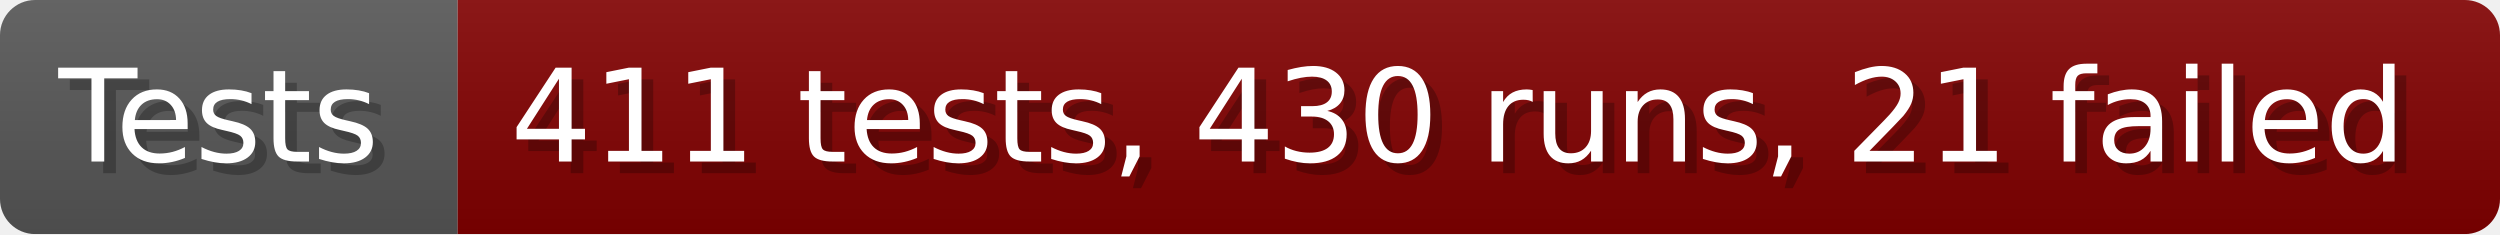
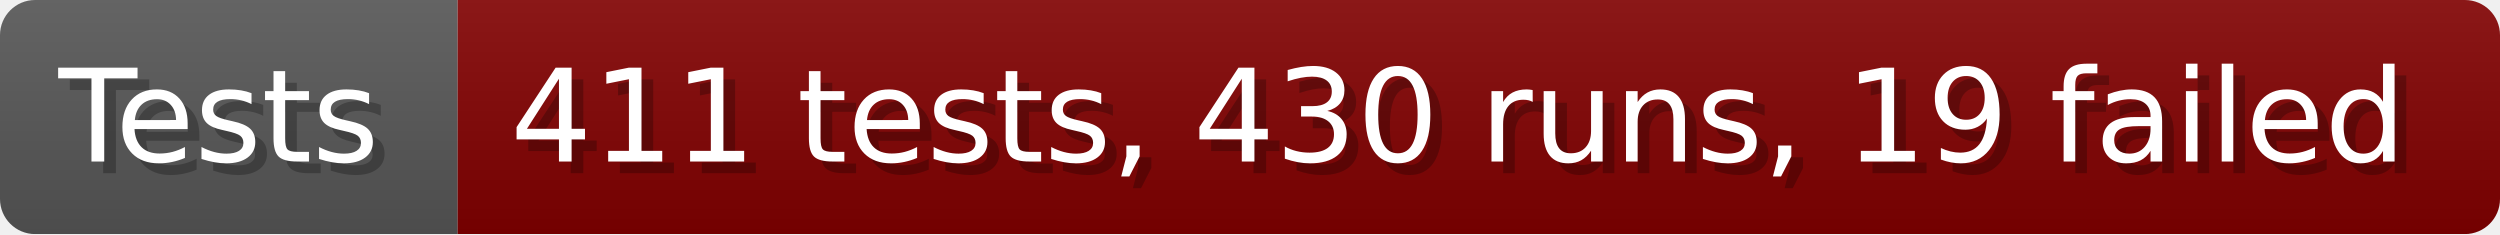
- <svg xmlns="http://www.w3.org/2000/svg" width="213.6" height="20" viewBox="0 0 2136 200" role="img" aria-label="Tests: 411 tests, 430 runs, 21 failed">
+ <svg xmlns="http://www.w3.org/2000/svg" width="213.6" height="20" viewBox="0 0 2136 200" role="img" aria-label="Tests: 411 tests, 430 runs, 19 failed">
  <linearGradient id="a" x2="0" y2="100%">
    <stop offset="0" stop-opacity=".1" stop-color="#EEE" />
    <stop offset="1" stop-opacity=".1" />
  </linearGradient>
  <mask id="m">
    <rect width="2136" height="200" rx="30" fill="#FFF" />
  </mask>
  <g mask="url(#m)">
    <rect width="391" height="200" fill="#555" />
    <rect width="1745" height="200" fill="#800000" x="391" />
    <rect width="2136" height="200" fill="url(#a)" />
  </g>
  <g aria-hidden="true" fill="#fff" text-anchor="start" font-family="Verdana,DejaVu Sans,sans-serif" font-size="110">
    <text x="60" y="148" textLength="291" fill="#000" opacity="0.25">Tests</text>
    <text x="50" y="138" textLength="291">Tests</text>
-     <text x="446" y="148" textLength="1645" fill="#000" opacity="0.25">411 tests, 430 runs, 21 failed</text>
-     <text x="436" y="138" textLength="1645">411 tests, 430 runs, 21 failed</text>
+     <text x="446" y="148" textLength="1645" fill="#000" opacity="0.25">411 tests, 430 runs, 19 failed</text>
+     <text x="436" y="138" textLength="1645">411 tests, 430 runs, 19 failed</text>
  </g>
</svg>
